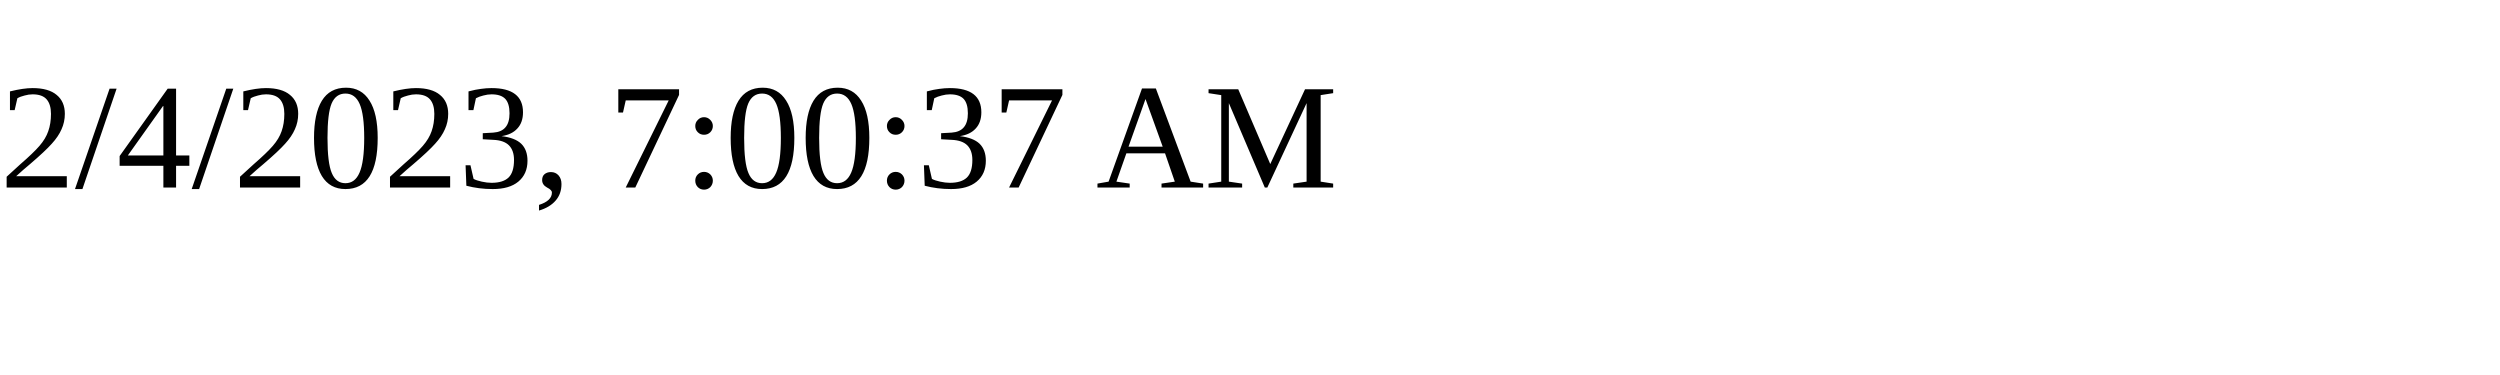
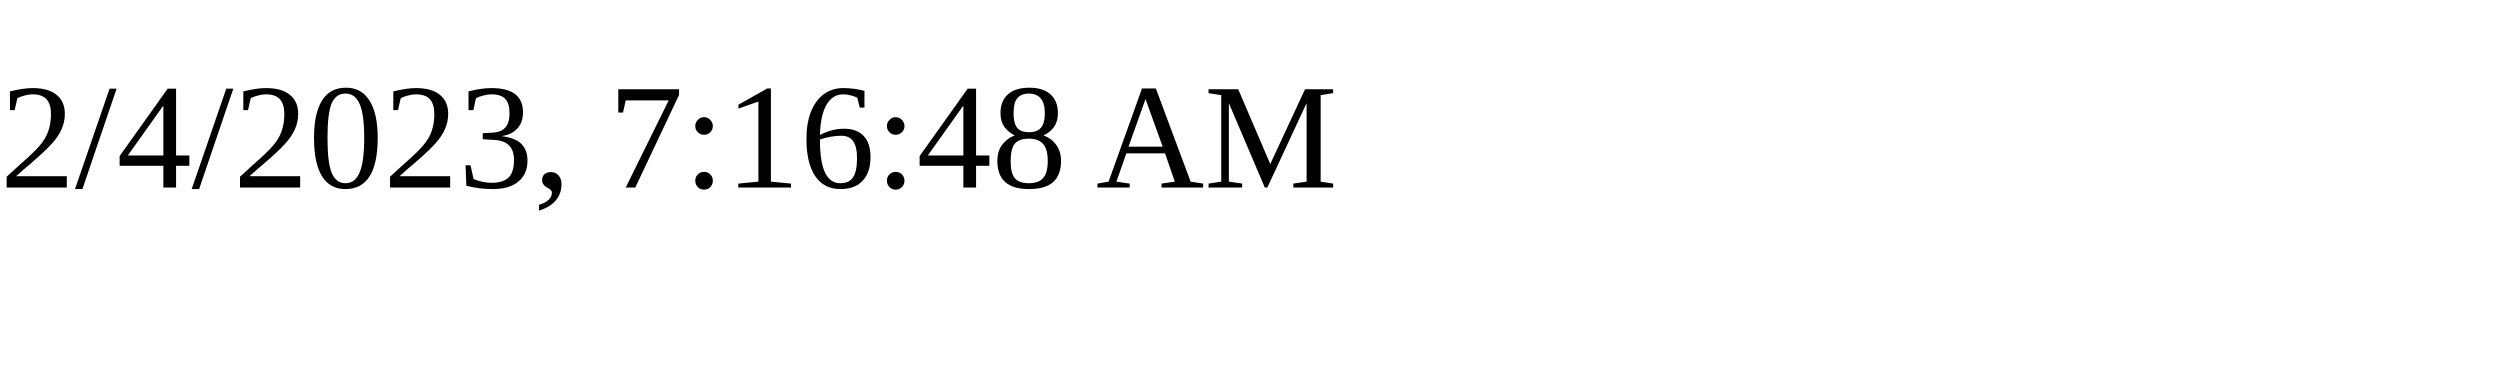
<svg xmlns="http://www.w3.org/2000/svg" height="30" width="200">
-   <text x="0" y="15">2/4/2023, 7:00:37 AM</text>
+   <text x="0" y="15">2/4/2023, 7:16:48 AM</text>
</svg>
